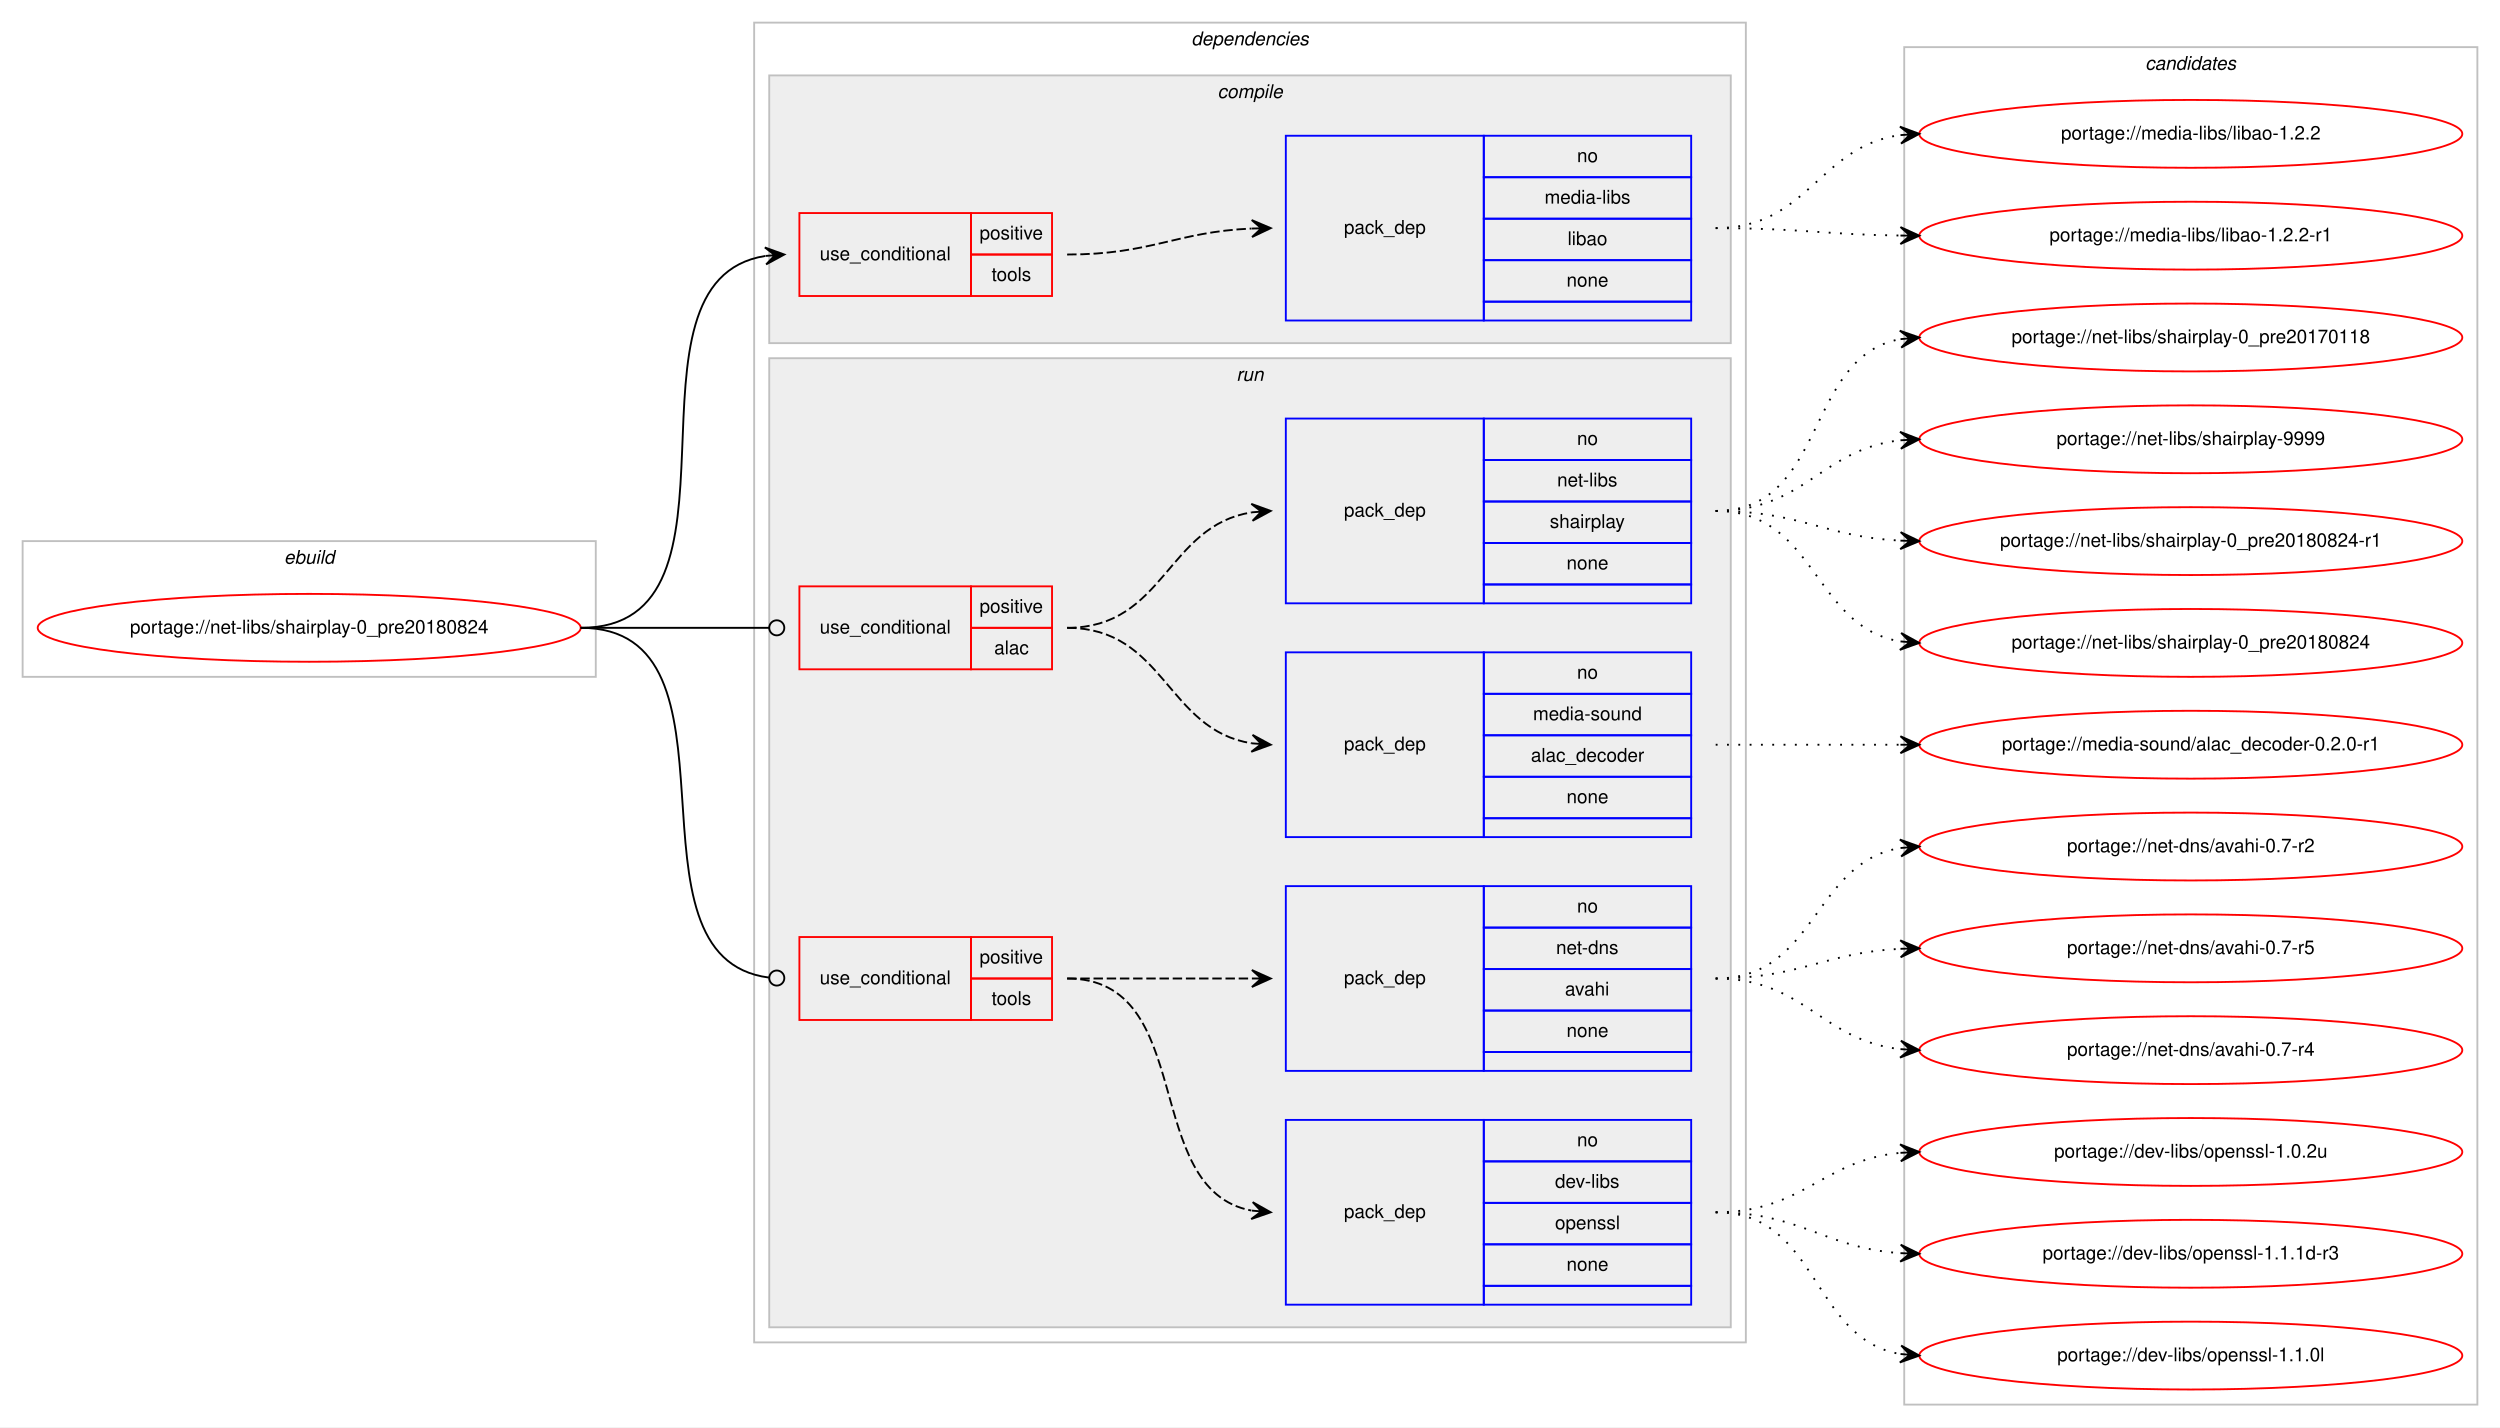
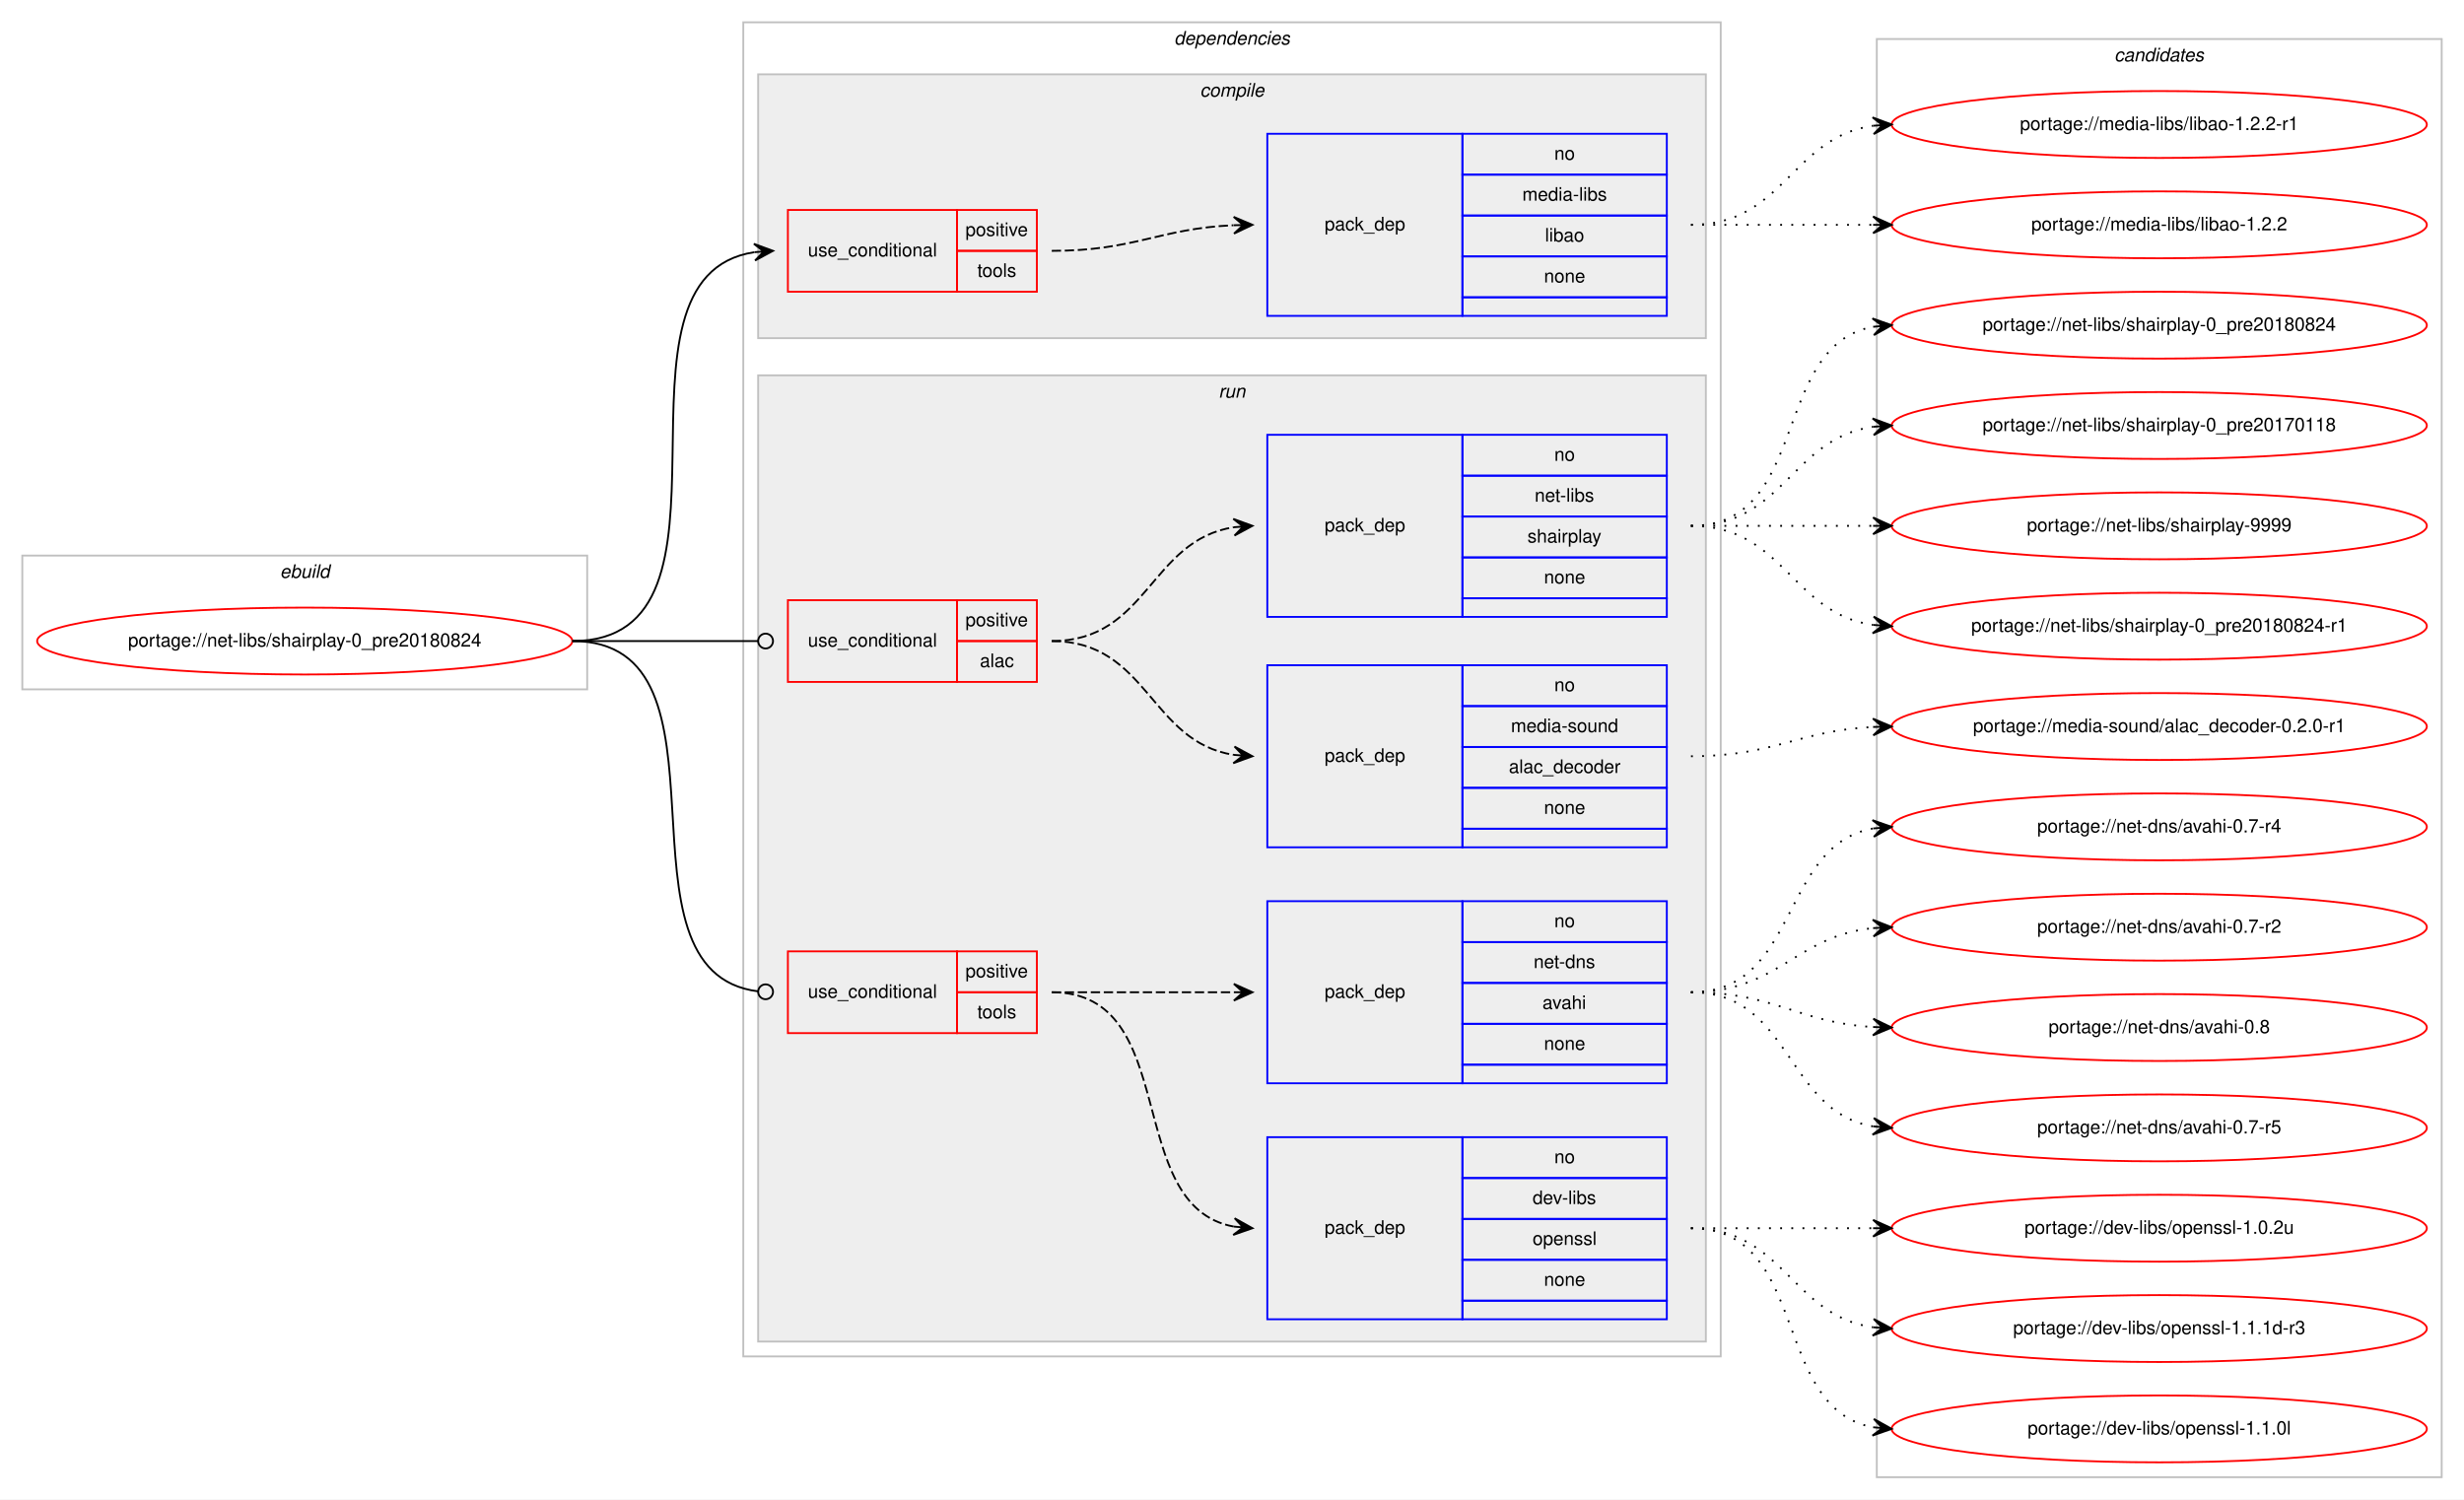
- <svg xmlns="http://www.w3.org/2000/svg" xmlns:xlink="http://www.w3.org/1999/xlink" width="1326pt" height="757pt" viewBox="0.00 0.00 1326.00 757.00">
-   <g id="graph0" class="graph" transform="scale(1 1) rotate(0) translate(4 753)">
-     <polygon fill="#ffffff" stroke="transparent" points="-4,4 -4,-753 1322,-753 1322,4 -4,4" />
+ <svg xmlns="http://www.w3.org/2000/svg" xmlns:xlink="http://www.w3.org/1999/xlink" width="1326pt" height="807pt" viewBox="0.00 0.00 1326.00 807.00">
+   <g id="graph0" class="graph" transform="scale(1 1) rotate(0) translate(4 803)">
+     <polygon fill="#ffffff" stroke="transparent" points="-4,4 -4,-803 1322,-803 1322,4 -4,4" />
    <g id="clust1" class="cluster">
-       <polygon fill="none" stroke="#c0c0c0" points="8,-394 8,-466 312,-466 312,-394 8,-394" />
-       <text text-anchor="start" x="146.663" y="-454" font-family="Helvetica,sans-Serif" font-style="italic" font-size="10.00" fill="#000000">ebuild</text>
+       <polygon fill="none" stroke="#c0c0c0" points="8,-432 8,-504 312,-504 312,-432 8,-432" />
+       <text text-anchor="start" x="146.663" y="-492" font-family="Helvetica,sans-Serif" font-style="italic" font-size="10.00" fill="#000000">ebuild</text>
    </g>
    <g id="clust2" class="cluster">
-       <polygon fill="none" stroke="#c0c0c0" points="396,-41 396,-741 922,-741 922,-41 396,-41" />
-       <text text-anchor="start" x="627.875" y="-729" font-family="Helvetica,sans-Serif" font-style="italic" font-size="10.00" fill="#000000">dependencies</text>
+       <polygon fill="none" stroke="#c0c0c0" points="396,-73 396,-791 922,-791 922,-73 396,-73" />
+       <text text-anchor="start" x="627.875" y="-779" font-family="Helvetica,sans-Serif" font-style="italic" font-size="10.00" fill="#000000">dependencies</text>
    </g>
    <g id="clust3" class="cluster">
-       <polygon fill="#eeeeee" stroke="#c0c0c0" points="404,-571 404,-713 914,-713 914,-571 404,-571" />
-       <text text-anchor="start" x="641.778" y="-701" font-family="Helvetica,sans-Serif" font-style="italic" font-size="10.00" fill="#000000">compile</text>
+       <polygon fill="#eeeeee" stroke="#c0c0c0" points="404,-621 404,-763 914,-763 914,-621 404,-621" />
+       <text text-anchor="start" x="641.778" y="-751" font-family="Helvetica,sans-Serif" font-style="italic" font-size="10.00" fill="#000000">compile</text>
    </g>
    <g id="clust7" class="cluster">
-       <polygon fill="#eeeeee" stroke="#c0c0c0" points="404,-49 404,-563 914,-563 914,-49 404,-49" />
-       <text text-anchor="start" x="651.777" y="-551" font-family="Helvetica,sans-Serif" font-style="italic" font-size="10.00" fill="#000000">run</text>
+       <polygon fill="#eeeeee" stroke="#c0c0c0" points="404,-81 404,-601 914,-601 914,-81 404,-81" />
+       <text text-anchor="start" x="651.777" y="-589" font-family="Helvetica,sans-Serif" font-style="italic" font-size="10.00" fill="#000000">run</text>
    </g>
    <g id="clust14" class="cluster">
-       <polygon fill="none" stroke="#c0c0c0" points="1006,-8 1006,-728 1310,-728 1310,-8 1006,-8" />
-       <text text-anchor="start" x="1133.824" y="-716" font-family="Helvetica,sans-Serif" font-style="italic" font-size="10.00" fill="#000000">candidates</text>
+       <polygon fill="none" stroke="#c0c0c0" points="1006,-8 1006,-782 1310,-782 1310,-8 1006,-8" />
+       <text text-anchor="start" x="1133.824" y="-770" font-family="Helvetica,sans-Serif" font-style="italic" font-size="10.00" fill="#000000">candidates</text>
    </g>
    <g id="node1" class="node">
      <g id="a_node1">
        <a xlink:href="../net-libs/shairplay-0_pre20180824.svg" xlink:title="portage://net-libs/shairplay-0_pre20180824">
-           <ellipse fill="none" stroke="#ff0000" cx="160" cy="-420" rx="144" ry="18" />
-           <text text-anchor="middle" x="160" y="-417" font-family="Helvetica,sans-Serif" font-size="10.00" fill="#000000">portage://net-libs/shairplay-0_pre20180824</text>
+           <ellipse fill="none" stroke="#ff0000" cx="160" cy="-458" rx="144" ry="18" />
+           <text text-anchor="middle" x="160" y="-455" font-family="Helvetica,sans-Serif" font-size="10.00" fill="#000000">portage://net-libs/shairplay-0_pre20180824</text>
        </a>
      </g>
    </g>
    <g id="node2" class="node">
-       <polygon fill="none" stroke="#ff0000" points="420,-596 420,-640 511,-640 511,-596 420,-596" />
-       <text text-anchor="start" x="430.767" y="-615" font-family="Helvetica,sans-Serif" font-size="10.00" fill="#000000">use_conditional</text>
-       <polygon fill="none" stroke="#ff0000" points="511,-618 511,-640 554,-640 554,-618 511,-618" />
-       <text text-anchor="start" x="515.553" y="-626" font-family="Helvetica,sans-Serif" font-size="10.00" fill="#000000">positive</text>
-       <polygon fill="none" stroke="#ff0000" points="511,-596 511,-618 554,-618 554,-596 511,-596" />
-       <text text-anchor="start" x="521.942" y="-604" font-family="Helvetica,sans-Serif" font-size="10.00" fill="#000000">tools</text>
+       <polygon fill="none" stroke="#ff0000" points="420,-646 420,-690 511,-690 511,-646 420,-646" />
+       <text text-anchor="start" x="430.767" y="-665" font-family="Helvetica,sans-Serif" font-size="10.00" fill="#000000">use_conditional</text>
+       <polygon fill="none" stroke="#ff0000" points="511,-668 511,-690 554,-690 554,-668 511,-668" />
+       <text text-anchor="start" x="515.553" y="-676" font-family="Helvetica,sans-Serif" font-size="10.00" fill="#000000">positive</text>
+       <polygon fill="none" stroke="#ff0000" points="511,-646 511,-668 554,-668 554,-646 511,-646" />
+       <text text-anchor="start" x="521.942" y="-654" font-family="Helvetica,sans-Serif" font-size="10.00" fill="#000000">tools</text>
    </g>
    <g id="edge2" class="edge">
-       <path fill="none" stroke="#000000" d="M304,-420C400.618,-420 318.192,-603.95 401.871,-617.243" />
-       <polygon fill="#000000" stroke="#000000" points="412,-618 401.692,-621.742 407.014,-617.627 402.028,-617.255 402.028,-617.255 402.028,-617.255 407.014,-617.627 402.363,-612.767 412,-618 412,-618" />
+       <path fill="none" stroke="#000000" d="M304,-458C405.366,-458 313.772,-653.89 401.947,-667.281" />
+       <polygon fill="#000000" stroke="#000000" points="412,-668 401.704,-671.775 407.013,-667.643 402.026,-667.286 402.026,-667.286 402.026,-667.286 407.013,-667.643 402.347,-662.798 412,-668 412,-668" />
    </g>
    <g id="node4" class="node">
-       <polygon fill="none" stroke="#ff0000" points="420,-398 420,-442 511,-442 511,-398 420,-398" />
-       <text text-anchor="start" x="430.767" y="-417" font-family="Helvetica,sans-Serif" font-size="10.00" fill="#000000">use_conditional</text>
-       <polygon fill="none" stroke="#ff0000" points="511,-420 511,-442 554,-442 554,-420 511,-420" />
-       <text text-anchor="start" x="515.553" y="-428" font-family="Helvetica,sans-Serif" font-size="10.00" fill="#000000">positive</text>
-       <polygon fill="none" stroke="#ff0000" points="511,-398 511,-420 554,-420 554,-398 511,-398" />
-       <text text-anchor="start" x="523.332" y="-406" font-family="Helvetica,sans-Serif" font-size="10.00" fill="#000000">alac</text>
+       <polygon fill="none" stroke="#ff0000" points="420,-436 420,-480 511,-480 511,-436 420,-436" />
+       <text text-anchor="start" x="430.767" y="-455" font-family="Helvetica,sans-Serif" font-size="10.00" fill="#000000">use_conditional</text>
+       <polygon fill="none" stroke="#ff0000" points="511,-458 511,-480 554,-480 554,-458 511,-458" />
+       <text text-anchor="start" x="515.553" y="-466" font-family="Helvetica,sans-Serif" font-size="10.00" fill="#000000">positive</text>
+       <polygon fill="none" stroke="#ff0000" points="511,-436 511,-458 554,-458 554,-436 511,-436" />
+       <text text-anchor="start" x="523.332" y="-444" font-family="Helvetica,sans-Serif" font-size="10.00" fill="#000000">alac</text>
    </g>
    <g id="edge5" class="edge">
-       <path fill="none" stroke="#000000" d="M304,-420C349.188,-420 362.47,-420 403.919,-420" />
-       <ellipse fill="none" stroke="#000000" cx="408" cy="-420" rx="4" ry="4" />
+       <path fill="none" stroke="#000000" d="M304,-458C349.188,-458 362.47,-458 403.919,-458" />
+       <ellipse fill="none" stroke="#000000" cx="408" cy="-458" rx="4" ry="4" />
    </g>
    <g id="node7" class="node">
-       <polygon fill="none" stroke="#ff0000" points="420,-212 420,-256 511,-256 511,-212 420,-212" />
-       <text text-anchor="start" x="430.767" y="-231" font-family="Helvetica,sans-Serif" font-size="10.00" fill="#000000">use_conditional</text>
-       <polygon fill="none" stroke="#ff0000" points="511,-234 511,-256 554,-256 554,-234 511,-234" />
-       <text text-anchor="start" x="515.553" y="-242" font-family="Helvetica,sans-Serif" font-size="10.00" fill="#000000">positive</text>
-       <polygon fill="none" stroke="#ff0000" points="511,-212 511,-234 554,-234 554,-212 511,-212" />
-       <text text-anchor="start" x="521.942" y="-220" font-family="Helvetica,sans-Serif" font-size="10.00" fill="#000000">tools</text>
+       <polygon fill="none" stroke="#ff0000" points="420,-247 420,-291 511,-291 511,-247 420,-247" />
+       <text text-anchor="start" x="430.767" y="-266" font-family="Helvetica,sans-Serif" font-size="10.00" fill="#000000">use_conditional</text>
+       <polygon fill="none" stroke="#ff0000" points="511,-269 511,-291 554,-291 554,-269 511,-269" />
+       <text text-anchor="start" x="515.553" y="-277" font-family="Helvetica,sans-Serif" font-size="10.00" fill="#000000">positive</text>
+       <polygon fill="none" stroke="#ff0000" points="511,-247 511,-269 554,-269 554,-247 511,-247" />
+       <text text-anchor="start" x="521.942" y="-255" font-family="Helvetica,sans-Serif" font-size="10.00" fill="#000000">tools</text>
    </g>
    <g id="edge8" class="edge">
-       <path fill="none" stroke="#000000" d="M304,-420C396.698,-420 321.281,-245.091 403.8,-234.501" />
-       <ellipse fill="none" stroke="#000000" cx="408.007" cy="-234.244" rx="4" ry="4" />
+       <path fill="none" stroke="#000000" d="M304,-458C397.913,-458 320.106,-279.912 403.957,-269.477" />
+       <ellipse fill="none" stroke="#000000" cx="408.007" cy="-269.237" rx="4" ry="4" />
    </g>
    <g id="node3" class="node">
-       <polygon fill="none" stroke="#0000ff" points="678,-583 678,-681 783,-681 783,-583 678,-583" />
-       <text text-anchor="start" x="708.823" y="-629" font-family="Helvetica,sans-Serif" font-size="10.00" fill="#000000">pack_dep</text>
-       <polygon fill="none" stroke="#0000ff" points="783,-659 783,-681 893,-681 893,-659 783,-659" />
-       <text text-anchor="start" x="832.441" y="-667" font-family="Helvetica,sans-Serif" font-size="10.00" fill="#000000">no</text>
-       <polygon fill="none" stroke="#0000ff" points="783,-637 783,-659 893,-659 893,-637 783,-637" />
-       <text text-anchor="start" x="815.225" y="-645" font-family="Helvetica,sans-Serif" font-size="10.00" fill="#000000">media-libs</text>
-       <polygon fill="none" stroke="#0000ff" points="783,-615 783,-637 893,-637 893,-615 783,-615" />
-       <text text-anchor="start" x="827.442" y="-623" font-family="Helvetica,sans-Serif" font-size="10.00" fill="#000000">libao</text>
-       <polygon fill="none" stroke="#0000ff" points="783,-593 783,-615 893,-615 893,-593 783,-593" />
-       <text text-anchor="start" x="826.882" y="-601" font-family="Helvetica,sans-Serif" font-size="10.00" fill="#000000">none</text>
-       <polygon fill="none" stroke="#0000ff" points="783,-583 783,-593 893,-593 893,-583 783,-583" />
+       <polygon fill="none" stroke="#0000ff" points="678,-633 678,-731 783,-731 783,-633 678,-633" />
+       <text text-anchor="start" x="708.823" y="-679" font-family="Helvetica,sans-Serif" font-size="10.00" fill="#000000">pack_dep</text>
+       <polygon fill="none" stroke="#0000ff" points="783,-709 783,-731 893,-731 893,-709 783,-709" />
+       <text text-anchor="start" x="832.441" y="-717" font-family="Helvetica,sans-Serif" font-size="10.00" fill="#000000">no</text>
+       <polygon fill="none" stroke="#0000ff" points="783,-687 783,-709 893,-709 893,-687 783,-687" />
+       <text text-anchor="start" x="815.225" y="-695" font-family="Helvetica,sans-Serif" font-size="10.00" fill="#000000">media-libs</text>
+       <polygon fill="none" stroke="#0000ff" points="783,-665 783,-687 893,-687 893,-665 783,-665" />
+       <text text-anchor="start" x="827.442" y="-673" font-family="Helvetica,sans-Serif" font-size="10.00" fill="#000000">libao</text>
+       <polygon fill="none" stroke="#0000ff" points="783,-643 783,-665 893,-665 893,-643 783,-643" />
+       <text text-anchor="start" x="826.882" y="-651" font-family="Helvetica,sans-Serif" font-size="10.00" fill="#000000">none</text>
+       <polygon fill="none" stroke="#0000ff" points="783,-633 783,-643 893,-643 893,-633 783,-633" />
    </g>
    <g id="edge1" class="edge">
-       <path fill="none" stroke="#000000" stroke-dasharray="5,2" d="M562,-618C606.809,-618 619.731,-629.999 659.808,-631.78" />
-       <polygon fill="#000000" stroke="#000000" points="670,-632 659.905,-636.283 665.001,-631.892 660.002,-631.784 660.002,-631.784 660.002,-631.784 665.001,-631.892 660.099,-627.285 670,-632 670,-632" />
+       <path fill="none" stroke="#000000" stroke-dasharray="5,2" d="M562,-668C606.809,-668 619.731,-679.999 659.808,-681.78" />
+       <polygon fill="#000000" stroke="#000000" points="670,-682 659.905,-686.283 665.001,-681.892 660.002,-681.784 660.002,-681.784 660.002,-681.784 665.001,-681.892 660.099,-677.285 670,-682 670,-682" />
    </g>
    <g id="node10" class="node">
      <g id="a_node10">
        <a xlink:href="../media-libs/libao-1.2.2-r1.svg" xlink:title="portage://media-libs/libao-1.2.2-r1">
-           <ellipse fill="none" stroke="#ff0000" cx="1158" cy="-628" rx="144" ry="18" />
-           <text text-anchor="middle" x="1158" y="-625" font-family="Helvetica,sans-Serif" font-size="10.00" fill="#000000">portage://media-libs/libao-1.2.2-r1</text>
+           <ellipse fill="none" stroke="#ff0000" cx="1158" cy="-736" rx="144" ry="18" />
+           <text text-anchor="middle" x="1158" y="-733" font-family="Helvetica,sans-Serif" font-size="10.00" fill="#000000">portage://media-libs/libao-1.2.2-r1</text>
        </a>
      </g>
    </g>
    <g id="edge9" class="edge">
-       <path fill="none" stroke="#000000" stroke-dasharray="1,5" d="M906,-632C950.468,-632 963.997,-628.572 1003.872,-628.063" />
-       <polygon fill="#000000" stroke="#000000" points="1014,-628 1004.028,-632.562 1009,-628.031 1004,-628.062 1004,-628.062 1004,-628.062 1009,-628.031 1003.972,-623.562 1014,-628 1014,-628" />
+       <path fill="none" stroke="#000000" stroke-dasharray="1,5" d="M906,-682C956.102,-682 960.012,-729.066 1003.979,-735.317" />
+       <polygon fill="#000000" stroke="#000000" points="1014,-736 1003.717,-739.81 1009.012,-735.66 1004.023,-735.32 1004.023,-735.32 1004.023,-735.32 1009.012,-735.66 1004.329,-730.831 1014,-736 1014,-736" />
    </g>
    <g id="node11" class="node">
      <g id="a_node11">
        <a xlink:href="../media-libs/libao-1.2.2.svg" xlink:title="portage://media-libs/libao-1.2.2">
          <ellipse fill="none" stroke="#ff0000" cx="1158" cy="-682" rx="144" ry="18" />
          <text text-anchor="middle" x="1158" y="-679" font-family="Helvetica,sans-Serif" font-size="10.00" fill="#000000">portage://media-libs/libao-1.2.2</text>
        </a>
      </g>
    </g>
    <g id="edge10" class="edge">
-       <path fill="none" stroke="#000000" stroke-dasharray="1,5" d="M906,-632C955.279,-632 960.566,-675.398 1003.831,-681.331" />
-       <polygon fill="#000000" stroke="#000000" points="1014,-682 1003.726,-685.834 1009.011,-681.672 1004.022,-681.343 1004.022,-681.343 1004.022,-681.343 1009.011,-681.672 1004.317,-676.853 1014,-682 1014,-682" />
+       <path fill="none" stroke="#000000" stroke-dasharray="1,5" d="M906,-682C950.438,-682 964.02,-682 1003.878,-682" />
+       <polygon fill="#000000" stroke="#000000" points="1014,-682 1004,-686.5 1009,-682 1004,-682 1004,-682 1004,-682 1009,-682 1004,-677.5 1014,-682 1014,-682" />
    </g>
    <g id="node5" class="node">
-       <polygon fill="none" stroke="#0000ff" points="678,-309 678,-407 783,-407 783,-309 678,-309" />
-       <text text-anchor="start" x="708.823" y="-355" font-family="Helvetica,sans-Serif" font-size="10.00" fill="#000000">pack_dep</text>
-       <polygon fill="none" stroke="#0000ff" points="783,-385 783,-407 893,-407 893,-385 783,-385" />
-       <text text-anchor="start" x="832.441" y="-393" font-family="Helvetica,sans-Serif" font-size="10.00" fill="#000000">no</text>
-       <polygon fill="none" stroke="#0000ff" points="783,-363 783,-385 893,-385 893,-363 783,-363" />
-       <text text-anchor="start" x="809.105" y="-371" font-family="Helvetica,sans-Serif" font-size="10.00" fill="#000000">media-sound</text>
-       <polygon fill="none" stroke="#0000ff" points="783,-341 783,-363 893,-363 893,-341 783,-341" />
-       <text text-anchor="start" x="807.99" y="-349" font-family="Helvetica,sans-Serif" font-size="10.00" fill="#000000">alac_decoder</text>
-       <polygon fill="none" stroke="#0000ff" points="783,-319 783,-341 893,-341 893,-319 783,-319" />
-       <text text-anchor="start" x="826.882" y="-327" font-family="Helvetica,sans-Serif" font-size="10.00" fill="#000000">none</text>
-       <polygon fill="none" stroke="#0000ff" points="783,-309 783,-319 893,-319 893,-309 783,-309" />
+       <polygon fill="none" stroke="#0000ff" points="678,-347 678,-445 783,-445 783,-347 678,-347" />
+       <text text-anchor="start" x="708.823" y="-393" font-family="Helvetica,sans-Serif" font-size="10.00" fill="#000000">pack_dep</text>
+       <polygon fill="none" stroke="#0000ff" points="783,-423 783,-445 893,-445 893,-423 783,-423" />
+       <text text-anchor="start" x="832.441" y="-431" font-family="Helvetica,sans-Serif" font-size="10.00" fill="#000000">no</text>
+       <polygon fill="none" stroke="#0000ff" points="783,-401 783,-423 893,-423 893,-401 783,-401" />
+       <text text-anchor="start" x="809.105" y="-409" font-family="Helvetica,sans-Serif" font-size="10.00" fill="#000000">media-sound</text>
+       <polygon fill="none" stroke="#0000ff" points="783,-379 783,-401 893,-401 893,-379 783,-379" />
+       <text text-anchor="start" x="807.99" y="-387" font-family="Helvetica,sans-Serif" font-size="10.00" fill="#000000">alac_decoder</text>
+       <polygon fill="none" stroke="#0000ff" points="783,-357 783,-379 893,-379 893,-357 783,-357" />
+       <text text-anchor="start" x="826.882" y="-365" font-family="Helvetica,sans-Serif" font-size="10.00" fill="#000000">none</text>
+       <polygon fill="none" stroke="#0000ff" points="783,-347 783,-357 893,-357 893,-347 783,-347" />
    </g>
    <g id="edge3" class="edge">
-       <path fill="none" stroke="#000000" stroke-dasharray="5,2" d="M562,-420C613.78,-420 614.759,-365.735 659.99,-358.74" />
-       <polygon fill="#000000" stroke="#000000" points="670,-358 660.359,-363.225 665.014,-358.368 660.027,-358.737 660.027,-358.737 660.027,-358.737 665.014,-358.368 659.696,-354.249 670,-358 670,-358" />
+       <path fill="none" stroke="#000000" stroke-dasharray="5,2" d="M562,-458C613.78,-458 614.759,-403.735 659.99,-396.74" />
+       <polygon fill="#000000" stroke="#000000" points="670,-396 660.359,-401.225 665.014,-396.368 660.027,-396.737 660.027,-396.737 660.027,-396.737 665.014,-396.368 659.696,-392.249 670,-396 670,-396" />
    </g>
    <g id="node6" class="node">
-       <polygon fill="none" stroke="#0000ff" points="678,-433 678,-531 783,-531 783,-433 678,-433" />
-       <text text-anchor="start" x="708.823" y="-479" font-family="Helvetica,sans-Serif" font-size="10.00" fill="#000000">pack_dep</text>
-       <polygon fill="none" stroke="#0000ff" points="783,-509 783,-531 893,-531 893,-509 783,-509" />
-       <text text-anchor="start" x="832.441" y="-517" font-family="Helvetica,sans-Serif" font-size="10.00" fill="#000000">no</text>
-       <polygon fill="none" stroke="#0000ff" points="783,-487 783,-509 893,-509 893,-487 783,-487" />
-       <text text-anchor="start" x="821.889" y="-495" font-family="Helvetica,sans-Serif" font-size="10.00" fill="#000000">net-libs</text>
-       <polygon fill="none" stroke="#0000ff" points="783,-465 783,-487 893,-487 893,-465 783,-465" />
-       <text text-anchor="start" x="817.999" y="-473" font-family="Helvetica,sans-Serif" font-size="10.00" fill="#000000">shairplay</text>
-       <polygon fill="none" stroke="#0000ff" points="783,-443 783,-465 893,-465 893,-443 783,-443" />
-       <text text-anchor="start" x="826.882" y="-451" font-family="Helvetica,sans-Serif" font-size="10.00" fill="#000000">none</text>
-       <polygon fill="none" stroke="#0000ff" points="783,-433 783,-443 893,-443 893,-433 783,-433" />
+       <polygon fill="none" stroke="#0000ff" points="678,-471 678,-569 783,-569 783,-471 678,-471" />
+       <text text-anchor="start" x="708.823" y="-517" font-family="Helvetica,sans-Serif" font-size="10.00" fill="#000000">pack_dep</text>
+       <polygon fill="none" stroke="#0000ff" points="783,-547 783,-569 893,-569 893,-547 783,-547" />
+       <text text-anchor="start" x="832.441" y="-555" font-family="Helvetica,sans-Serif" font-size="10.00" fill="#000000">no</text>
+       <polygon fill="none" stroke="#0000ff" points="783,-525 783,-547 893,-547 893,-525 783,-525" />
+       <text text-anchor="start" x="821.889" y="-533" font-family="Helvetica,sans-Serif" font-size="10.00" fill="#000000">net-libs</text>
+       <polygon fill="none" stroke="#0000ff" points="783,-503 783,-525 893,-525 893,-503 783,-503" />
+       <text text-anchor="start" x="817.999" y="-511" font-family="Helvetica,sans-Serif" font-size="10.00" fill="#000000">shairplay</text>
+       <polygon fill="none" stroke="#0000ff" points="783,-481 783,-503 893,-503 893,-481 783,-481" />
+       <text text-anchor="start" x="826.882" y="-489" font-family="Helvetica,sans-Serif" font-size="10.00" fill="#000000">none</text>
+       <polygon fill="none" stroke="#0000ff" points="783,-471 783,-481 893,-481 893,-471 783,-471" />
    </g>
    <g id="edge4" class="edge">
-       <path fill="none" stroke="#000000" stroke-dasharray="5,2" d="M562,-420C613.78,-420 614.759,-474.265 659.99,-481.26" />
-       <polygon fill="#000000" stroke="#000000" points="670,-482 659.696,-485.751 665.014,-481.632 660.027,-481.263 660.027,-481.263 660.027,-481.263 665.014,-481.632 660.359,-476.775 670,-482 670,-482" />
+       <path fill="none" stroke="#000000" stroke-dasharray="5,2" d="M562,-458C613.78,-458 614.759,-512.265 659.99,-519.26" />
+       <polygon fill="#000000" stroke="#000000" points="670,-520 659.696,-523.751 665.014,-519.632 660.027,-519.263 660.027,-519.263 660.027,-519.263 665.014,-519.632 660.359,-514.775 670,-520 670,-520" />
    </g>
    <g id="node12" class="node">
      <g id="a_node12">
        <a xlink:href="../media-sound/alac_decoder-0.2.0-r1.svg" xlink:title="portage://media-sound/alac_decoder-0.2.0-r1">
-           <ellipse fill="none" stroke="#ff0000" cx="1158" cy="-358" rx="144" ry="18" />
-           <text text-anchor="middle" x="1158" y="-355" font-family="Helvetica,sans-Serif" font-size="10.00" fill="#000000">portage://media-sound/alac_decoder-0.2.0-r1</text>
+           <ellipse fill="none" stroke="#ff0000" cx="1158" cy="-412" rx="144" ry="18" />
+           <text text-anchor="middle" x="1158" y="-409" font-family="Helvetica,sans-Serif" font-size="10.00" fill="#000000">portage://media-sound/alac_decoder-0.2.0-r1</text>
        </a>
      </g>
    </g>
    <g id="edge11" class="edge">
-       <path fill="none" stroke="#000000" stroke-dasharray="1,5" d="M906,-358C950.438,-358 964.02,-358 1003.878,-358" />
-       <polygon fill="#000000" stroke="#000000" points="1014,-358 1004,-362.5 1009,-358 1004,-358 1004,-358 1004,-358 1009,-358 1004,-353.5 1014,-358 1014,-358" />
+       <path fill="none" stroke="#000000" stroke-dasharray="1,5" d="M906,-396C950.923,-396 963.643,-409.713 1003.786,-411.749" />
+       <polygon fill="#000000" stroke="#000000" points="1014,-412 1003.892,-416.253 1009.001,-411.877 1004.003,-411.754 1004.003,-411.754 1004.003,-411.754 1009.001,-411.877 1004.114,-407.255 1014,-412 1014,-412" />
    </g>
    <g id="node13" class="node">
      <g id="a_node13">
        <a xlink:href="../net-libs/shairplay-9999.svg" xlink:title="portage://net-libs/shairplay-9999">
          <ellipse fill="none" stroke="#ff0000" cx="1158" cy="-520" rx="144" ry="18" />
          <text text-anchor="middle" x="1158" y="-517" font-family="Helvetica,sans-Serif" font-size="10.00" fill="#000000">portage://net-libs/shairplay-9999</text>
        </a>
      </g>
    </g>
    <g id="edge12" class="edge">
-       <path fill="none" stroke="#000000" stroke-dasharray="1,5" d="M906,-482C953.307,-482 962.019,-514.844 1003.898,-519.463" />
-       <polygon fill="#000000" stroke="#000000" points="1014,-520 1003.775,-523.963 1009.007,-519.735 1004.014,-519.469 1004.014,-519.469 1004.014,-519.469 1009.007,-519.735 1004.253,-514.975 1014,-520 1014,-520" />
+       <path fill="none" stroke="#000000" stroke-dasharray="1,5" d="M906,-520C950.438,-520 964.02,-520 1003.878,-520" />
+       <polygon fill="#000000" stroke="#000000" points="1014,-520 1004,-524.5 1009,-520 1004,-520 1004,-520 1004,-520 1009,-520 1004,-515.5 1014,-520 1014,-520" />
    </g>
    <g id="node14" class="node">
      <g id="a_node14">
        <a xlink:href="../net-libs/shairplay-0_pre20180824-r1.svg" xlink:title="portage://net-libs/shairplay-0_pre20180824-r1">
          <ellipse fill="none" stroke="#ff0000" cx="1158" cy="-466" rx="144" ry="18" />
          <text text-anchor="middle" x="1158" y="-463" font-family="Helvetica,sans-Serif" font-size="10.00" fill="#000000">portage://net-libs/shairplay-0_pre20180824-r1</text>
        </a>
      </g>
    </g>
    <g id="edge13" class="edge">
-       <path fill="none" stroke="#000000" stroke-dasharray="1,5" d="M906,-482C950.923,-482 963.643,-468.287 1003.786,-466.251" />
-       <polygon fill="#000000" stroke="#000000" points="1014,-466 1004.114,-470.745 1009.001,-466.123 1004.003,-466.246 1004.003,-466.246 1004.003,-466.246 1009.001,-466.123 1003.892,-461.747 1014,-466 1014,-466" />
+       <path fill="none" stroke="#000000" stroke-dasharray="1,5" d="M906,-520C956.102,-520 960.012,-472.934 1003.979,-466.683" />
+       <polygon fill="#000000" stroke="#000000" points="1014,-466 1004.329,-471.169 1009.012,-466.34 1004.023,-466.68 1004.023,-466.68 1004.023,-466.68 1009.012,-466.34 1003.717,-462.19 1014,-466 1014,-466" />
    </g>
    <g id="node15" class="node">
      <g id="a_node15">
        <a xlink:href="../net-libs/shairplay-0_pre20180824.svg" xlink:title="portage://net-libs/shairplay-0_pre20180824">
-           <ellipse fill="none" stroke="#ff0000" cx="1158" cy="-412" rx="144" ry="18" />
-           <text text-anchor="middle" x="1158" y="-409" font-family="Helvetica,sans-Serif" font-size="10.00" fill="#000000">portage://net-libs/shairplay-0_pre20180824</text>
+           <ellipse fill="none" stroke="#ff0000" cx="1158" cy="-628" rx="144" ry="18" />
+           <text text-anchor="middle" x="1158" y="-625" font-family="Helvetica,sans-Serif" font-size="10.00" fill="#000000">portage://net-libs/shairplay-0_pre20180824</text>
        </a>
      </g>
    </g>
    <g id="edge14" class="edge">
-       <path fill="none" stroke="#000000" stroke-dasharray="1,5" d="M906,-482C959.625,-482 957.351,-420.477 1003.989,-412.786" />
-       <polygon fill="#000000" stroke="#000000" points="1014,-412 1004.383,-417.269 1009.015,-412.392 1004.031,-412.783 1004.031,-412.783 1004.031,-412.783 1009.015,-412.392 1003.678,-408.297 1014,-412 1014,-412" />
+       <path fill="none" stroke="#000000" stroke-dasharray="1,5" d="M906,-520C970.303,-520 948.78,-616.91 1004.031,-627.131" />
+       <polygon fill="#000000" stroke="#000000" points="1014,-628 1003.647,-631.614 1009.019,-627.566 1004.038,-627.131 1004.038,-627.131 1004.038,-627.131 1009.019,-627.566 1004.429,-622.648 1014,-628 1014,-628" />
    </g>
    <g id="node16" class="node">
      <g id="a_node16">
        <a xlink:href="../net-libs/shairplay-0_pre20170118.svg" xlink:title="portage://net-libs/shairplay-0_pre20170118">
          <ellipse fill="none" stroke="#ff0000" cx="1158" cy="-574" rx="144" ry="18" />
          <text text-anchor="middle" x="1158" y="-571" font-family="Helvetica,sans-Serif" font-size="10.00" fill="#000000">portage://net-libs/shairplay-0_pre20170118</text>
        </a>
      </g>
    </g>
    <g id="edge15" class="edge">
-       <path fill="none" stroke="#000000" stroke-dasharray="1,5" d="M906,-482C965.36,-482 952.789,-563.535 1003.72,-573.089" />
-       <polygon fill="#000000" stroke="#000000" points="1014,-574 1003.642,-577.6 1009.019,-573.559 1004.039,-573.118 1004.039,-573.118 1004.039,-573.118 1009.019,-573.559 1004.436,-568.635 1014,-574 1014,-574" />
+       <path fill="none" stroke="#000000" stroke-dasharray="1,5" d="M906,-520C956.102,-520 960.012,-567.066 1003.979,-573.317" />
+       <polygon fill="#000000" stroke="#000000" points="1014,-574 1003.717,-577.81 1009.012,-573.66 1004.023,-573.32 1004.023,-573.32 1004.023,-573.32 1009.012,-573.66 1004.329,-568.831 1014,-574 1014,-574" />
    </g>
    <g id="node8" class="node">
-       <polygon fill="none" stroke="#0000ff" points="678,-61 678,-159 783,-159 783,-61 678,-61" />
-       <text text-anchor="start" x="708.823" y="-107" font-family="Helvetica,sans-Serif" font-size="10.00" fill="#000000">pack_dep</text>
-       <polygon fill="none" stroke="#0000ff" points="783,-137 783,-159 893,-159 893,-137 783,-137" />
-       <text text-anchor="start" x="832.441" y="-145" font-family="Helvetica,sans-Serif" font-size="10.00" fill="#000000">no</text>
-       <polygon fill="none" stroke="#0000ff" points="783,-115 783,-137 893,-137 893,-115 783,-115" />
-       <text text-anchor="start" x="820.778" y="-123" font-family="Helvetica,sans-Serif" font-size="10.00" fill="#000000">dev-libs</text>
-       <polygon fill="none" stroke="#0000ff" points="783,-93 783,-115 893,-115 893,-93 783,-93" />
-       <text text-anchor="start" x="820.773" y="-101" font-family="Helvetica,sans-Serif" font-size="10.00" fill="#000000">openssl</text>
-       <polygon fill="none" stroke="#0000ff" points="783,-71 783,-93 893,-93 893,-71 783,-71" />
-       <text text-anchor="start" x="826.882" y="-79" font-family="Helvetica,sans-Serif" font-size="10.00" fill="#000000">none</text>
-       <polygon fill="none" stroke="#0000ff" points="783,-61 783,-71 893,-71 893,-61 783,-61" />
+       <polygon fill="none" stroke="#0000ff" points="678,-93 678,-191 783,-191 783,-93 678,-93" />
+       <text text-anchor="start" x="708.823" y="-139" font-family="Helvetica,sans-Serif" font-size="10.00" fill="#000000">pack_dep</text>
+       <polygon fill="none" stroke="#0000ff" points="783,-169 783,-191 893,-191 893,-169 783,-169" />
+       <text text-anchor="start" x="832.441" y="-177" font-family="Helvetica,sans-Serif" font-size="10.00" fill="#000000">no</text>
+       <polygon fill="none" stroke="#0000ff" points="783,-147 783,-169 893,-169 893,-147 783,-147" />
+       <text text-anchor="start" x="820.778" y="-155" font-family="Helvetica,sans-Serif" font-size="10.00" fill="#000000">dev-libs</text>
+       <polygon fill="none" stroke="#0000ff" points="783,-125 783,-147 893,-147 893,-125 783,-125" />
+       <text text-anchor="start" x="820.773" y="-133" font-family="Helvetica,sans-Serif" font-size="10.00" fill="#000000">openssl</text>
+       <polygon fill="none" stroke="#0000ff" points="783,-103 783,-125 893,-125 893,-103 783,-103" />
+       <text text-anchor="start" x="826.882" y="-111" font-family="Helvetica,sans-Serif" font-size="10.00" fill="#000000">none</text>
+       <polygon fill="none" stroke="#0000ff" points="783,-93 783,-103 893,-103 893,-93 783,-93" />
    </g>
    <g id="edge6" class="edge">
-       <path fill="none" stroke="#000000" stroke-dasharray="5,2" d="M562,-234C631.372,-234 600.506,-122.274 659.698,-110.927" />
-       <polygon fill="#000000" stroke="#000000" points="670,-110 660.443,-115.378 665.02,-110.448 660.04,-110.896 660.04,-110.896 660.04,-110.896 665.02,-110.448 659.637,-106.414 670,-110 670,-110" />
+       <path fill="none" stroke="#000000" stroke-dasharray="5,2" d="M562,-269C632.476,-269 599.558,-154.1 659.937,-142.879" />
+       <polygon fill="#000000" stroke="#000000" points="670,-142 660.429,-147.353 665.019,-142.435 660.038,-142.87 660.038,-142.87 660.038,-142.87 665.019,-142.435 659.646,-138.387 670,-142 670,-142" />
    </g>
    <g id="node9" class="node">
-       <polygon fill="none" stroke="#0000ff" points="678,-185 678,-283 783,-283 783,-185 678,-185" />
-       <text text-anchor="start" x="708.823" y="-231" font-family="Helvetica,sans-Serif" font-size="10.00" fill="#000000">pack_dep</text>
-       <polygon fill="none" stroke="#0000ff" points="783,-261 783,-283 893,-283 893,-261 783,-261" />
-       <text text-anchor="start" x="832.441" y="-269" font-family="Helvetica,sans-Serif" font-size="10.00" fill="#000000">no</text>
-       <polygon fill="none" stroke="#0000ff" points="783,-239 783,-261 893,-261 893,-239 783,-239" />
-       <text text-anchor="start" x="821.328" y="-247" font-family="Helvetica,sans-Serif" font-size="10.00" fill="#000000">net-dns</text>
-       <polygon fill="none" stroke="#0000ff" points="783,-217 783,-239 893,-239 893,-217 783,-217" />
-       <text text-anchor="start" x="826.052" y="-225" font-family="Helvetica,sans-Serif" font-size="10.00" fill="#000000">avahi</text>
-       <polygon fill="none" stroke="#0000ff" points="783,-195 783,-217 893,-217 893,-195 783,-195" />
-       <text text-anchor="start" x="826.882" y="-203" font-family="Helvetica,sans-Serif" font-size="10.00" fill="#000000">none</text>
-       <polygon fill="none" stroke="#0000ff" points="783,-185 783,-195 893,-195 893,-185 783,-185" />
+       <polygon fill="none" stroke="#0000ff" points="678,-220 678,-318 783,-318 783,-220 678,-220" />
+       <text text-anchor="start" x="708.823" y="-266" font-family="Helvetica,sans-Serif" font-size="10.00" fill="#000000">pack_dep</text>
+       <polygon fill="none" stroke="#0000ff" points="783,-296 783,-318 893,-318 893,-296 783,-296" />
+       <text text-anchor="start" x="832.441" y="-304" font-family="Helvetica,sans-Serif" font-size="10.00" fill="#000000">no</text>
+       <polygon fill="none" stroke="#0000ff" points="783,-274 783,-296 893,-296 893,-274 783,-274" />
+       <text text-anchor="start" x="821.328" y="-282" font-family="Helvetica,sans-Serif" font-size="10.00" fill="#000000">net-dns</text>
+       <polygon fill="none" stroke="#0000ff" points="783,-252 783,-274 893,-274 893,-252 783,-252" />
+       <text text-anchor="start" x="826.052" y="-260" font-family="Helvetica,sans-Serif" font-size="10.00" fill="#000000">avahi</text>
+       <polygon fill="none" stroke="#0000ff" points="783,-230 783,-252 893,-252 893,-230 783,-230" />
+       <text text-anchor="start" x="826.882" y="-238" font-family="Helvetica,sans-Serif" font-size="10.00" fill="#000000">none</text>
+       <polygon fill="none" stroke="#0000ff" points="783,-220 783,-230 893,-230 893,-220 783,-220" />
    </g>
    <g id="edge7" class="edge">
-       <path fill="none" stroke="#000000" stroke-dasharray="5,2" d="M562,-234C606.438,-234 620.02,-234 659.878,-234" />
-       <polygon fill="#000000" stroke="#000000" points="670,-234 660,-238.5 665,-234 660,-234 660,-234 660,-234 665,-234 660,-229.5 670,-234 670,-234" />
+       <path fill="none" stroke="#000000" stroke-dasharray="5,2" d="M562,-269C606.438,-269 620.02,-269 659.878,-269" />
+       <polygon fill="#000000" stroke="#000000" points="670,-269 660,-273.5 665,-269 660,-269 660,-269 660,-269 665,-269 660,-264.5 670,-269 670,-269" />
    </g>
    <g id="node17" class="node">
      <g id="a_node17">
        <a xlink:href="../dev-libs/openssl-1.1.1d-r3.svg" xlink:title="portage://dev-libs/openssl-1.1.1d-r3">
          <ellipse fill="none" stroke="#ff0000" cx="1158" cy="-88" rx="144" ry="18" />
          <text text-anchor="middle" x="1158" y="-85" font-family="Helvetica,sans-Serif" font-size="10.00" fill="#000000">portage://dev-libs/openssl-1.1.1d-r3</text>
        </a>
      </g>
    </g>
    <g id="edge16" class="edge">
-       <path fill="none" stroke="#000000" stroke-dasharray="1,5" d="M906,-110C951.446,-110 963.361,-91.065 1003.961,-88.328" />
-       <polygon fill="#000000" stroke="#000000" points="1014,-88 1004.152,-92.824 1009.003,-88.163 1004.005,-88.327 1004.005,-88.327 1004.005,-88.327 1009.003,-88.163 1003.858,-83.829 1014,-88 1014,-88" />
+       <path fill="none" stroke="#000000" stroke-dasharray="1,5" d="M906,-142C956.102,-142 960.012,-94.934 1003.979,-88.683" />
+       <polygon fill="#000000" stroke="#000000" points="1014,-88 1004.329,-93.169 1009.012,-88.34 1004.023,-88.68 1004.023,-88.68 1004.023,-88.68 1009.012,-88.34 1003.717,-84.19 1014,-88 1014,-88" />
    </g>
    <g id="node18" class="node">
      <g id="a_node18">
        <a xlink:href="../dev-libs/openssl-1.1.0l.svg" xlink:title="portage://dev-libs/openssl-1.1.0l">
          <ellipse fill="none" stroke="#ff0000" cx="1158" cy="-34" rx="144" ry="18" />
          <text text-anchor="middle" x="1158" y="-31" font-family="Helvetica,sans-Serif" font-size="10.00" fill="#000000">portage://dev-libs/openssl-1.1.0l</text>
        </a>
      </g>
    </g>
    <g id="edge17" class="edge">
-       <path fill="none" stroke="#000000" stroke-dasharray="1,5" d="M906,-110C961.025,-110 956.214,-43.203 1003.76,-34.853" />
-       <polygon fill="#000000" stroke="#000000" points="1014,-34 1004.408,-39.315 1009.017,-34.415 1004.035,-34.831 1004.035,-34.831 1004.035,-34.831 1009.017,-34.415 1003.661,-30.346 1014,-34 1014,-34" />
+       <path fill="none" stroke="#000000" stroke-dasharray="1,5" d="M906,-142C970.303,-142 948.78,-45.09 1004.031,-34.869" />
+       <polygon fill="#000000" stroke="#000000" points="1014,-34 1004.429,-39.352 1009.019,-34.434 1004.038,-34.869 1004.038,-34.869 1004.038,-34.869 1009.019,-34.434 1003.647,-30.386 1014,-34 1014,-34" />
    </g>
    <g id="node19" class="node">
      <g id="a_node19">
        <a xlink:href="../dev-libs/openssl-1.0.2u.svg" xlink:title="portage://dev-libs/openssl-1.0.2u">
          <ellipse fill="none" stroke="#ff0000" cx="1158" cy="-142" rx="144" ry="18" />
          <text text-anchor="middle" x="1158" y="-139" font-family="Helvetica,sans-Serif" font-size="10.00" fill="#000000">portage://dev-libs/openssl-1.0.2u</text>
        </a>
      </g>
    </g>
    <g id="edge18" class="edge">
-       <path fill="none" stroke="#000000" stroke-dasharray="1,5" d="M906,-110C952.445,-110 962.579,-137.542 1003.776,-141.523" />
-       <polygon fill="#000000" stroke="#000000" points="1014,-142 1003.801,-146.029 1009.005,-141.767 1004.011,-141.534 1004.011,-141.534 1004.011,-141.534 1009.005,-141.767 1004.221,-137.039 1014,-142 1014,-142" />
+       <path fill="none" stroke="#000000" stroke-dasharray="1,5" d="M906,-142C950.438,-142 964.02,-142 1003.878,-142" />
+       <polygon fill="#000000" stroke="#000000" points="1014,-142 1004,-146.5 1009,-142 1004,-142 1004,-142 1004,-142 1009,-142 1004,-137.5 1014,-142 1014,-142" />
    </g>
    <g id="node20" class="node">
      <g id="a_node20">
-         <a xlink:href="../net-dns/avahi-0.7-r5.svg" xlink:title="portage://net-dns/avahi-0.7-r5">
+         <a xlink:href="../net-dns/avahi-0.8.svg" xlink:title="portage://net-dns/avahi-0.8">
          <ellipse fill="none" stroke="#ff0000" cx="1158" cy="-250" rx="144" ry="18" />
-           <text text-anchor="middle" x="1158" y="-247" font-family="Helvetica,sans-Serif" font-size="10.00" fill="#000000">portage://net-dns/avahi-0.7-r5</text>
+           <text text-anchor="middle" x="1158" y="-247" font-family="Helvetica,sans-Serif" font-size="10.00" fill="#000000">portage://net-dns/avahi-0.8</text>
        </a>
      </g>
    </g>
    <g id="edge19" class="edge">
-       <path fill="none" stroke="#000000" stroke-dasharray="1,5" d="M906,-234C950.923,-234 963.643,-247.713 1003.786,-249.749" />
-       <polygon fill="#000000" stroke="#000000" points="1014,-250 1003.892,-254.253 1009.001,-249.877 1004.003,-249.754 1004.003,-249.754 1004.003,-249.754 1009.001,-249.877 1004.114,-245.255 1014,-250 1014,-250" />
+       <path fill="none" stroke="#000000" stroke-dasharray="1,5" d="M906,-269C951.215,-269 963.542,-252.647 1004.004,-250.283" />
+       <polygon fill="#000000" stroke="#000000" points="1014,-250 1004.132,-254.782 1009.002,-250.142 1004.004,-250.283 1004.004,-250.283 1004.004,-250.283 1009.002,-250.142 1003.876,-245.785 1014,-250 1014,-250" />
    </g>
    <g id="node21" class="node">
      <g id="a_node21">
-         <a xlink:href="../net-dns/avahi-0.7-r4.svg" xlink:title="portage://net-dns/avahi-0.7-r4">
+         <a xlink:href="../net-dns/avahi-0.7-r5.svg" xlink:title="portage://net-dns/avahi-0.7-r5">
          <ellipse fill="none" stroke="#ff0000" cx="1158" cy="-196" rx="144" ry="18" />
-           <text text-anchor="middle" x="1158" y="-193" font-family="Helvetica,sans-Serif" font-size="10.00" fill="#000000">portage://net-dns/avahi-0.7-r4</text>
+           <text text-anchor="middle" x="1158" y="-193" font-family="Helvetica,sans-Serif" font-size="10.00" fill="#000000">portage://net-dns/avahi-0.7-r5</text>
        </a>
      </g>
    </g>
    <g id="edge20" class="edge">
-       <path fill="none" stroke="#000000" stroke-dasharray="1,5" d="M906,-234C953.307,-234 962.019,-201.156 1003.898,-196.537" />
-       <polygon fill="#000000" stroke="#000000" points="1014,-196 1004.253,-201.025 1009.007,-196.266 1004.014,-196.531 1004.014,-196.531 1004.014,-196.531 1009.007,-196.266 1003.775,-192.037 1014,-196 1014,-196" />
+       <path fill="none" stroke="#000000" stroke-dasharray="1,5" d="M906,-269C960.316,-269 956.79,-204.84 1003.876,-196.82" />
+       <polygon fill="#000000" stroke="#000000" points="1014,-196 1004.396,-201.292 1009.016,-196.404 1004.033,-196.807 1004.033,-196.807 1004.033,-196.807 1009.016,-196.404 1003.669,-192.322 1014,-196 1014,-196" />
    </g>
    <g id="node22" class="node">
      <g id="a_node22">
+         <a xlink:href="../net-dns/avahi-0.7-r4.svg" xlink:title="portage://net-dns/avahi-0.7-r4">
+           <ellipse fill="none" stroke="#ff0000" cx="1158" cy="-358" rx="144" ry="18" />
+           <text text-anchor="middle" x="1158" y="-355" font-family="Helvetica,sans-Serif" font-size="10.00" fill="#000000">portage://net-dns/avahi-0.7-r4</text>
+         </a>
+       </g>
+     </g>
+     <g id="edge21" class="edge">
+       <path fill="none" stroke="#000000" stroke-dasharray="1,5" d="M906,-269C964.554,-269 953.453,-347.876 1003.845,-357.119" />
+       <polygon fill="#000000" stroke="#000000" points="1014,-358 1003.649,-361.619 1009.019,-357.568 1004.037,-357.136 1004.037,-357.136 1004.037,-357.136 1009.019,-357.568 1004.426,-352.653 1014,-358 1014,-358" />
+     </g>
+     <g id="node23" class="node">
+       <g id="a_node23">
        <a xlink:href="../net-dns/avahi-0.7-r2.svg" xlink:title="portage://net-dns/avahi-0.7-r2">
          <ellipse fill="none" stroke="#ff0000" cx="1158" cy="-304" rx="144" ry="18" />
          <text text-anchor="middle" x="1158" y="-301" font-family="Helvetica,sans-Serif" font-size="10.00" fill="#000000">portage://net-dns/avahi-0.7-r2</text>
        </a>
      </g>
    </g>
-     <g id="edge21" class="edge">
-       <path fill="none" stroke="#000000" stroke-dasharray="1,5" d="M906,-234C959.625,-234 957.351,-295.523 1003.989,-303.214" />
-       <polygon fill="#000000" stroke="#000000" points="1014,-304 1003.678,-307.703 1009.015,-303.608 1004.031,-303.217 1004.031,-303.217 1004.031,-303.217 1009.015,-303.608 1004.383,-298.731 1014,-304 1014,-304" />
+     <g id="edge22" class="edge">
+       <path fill="none" stroke="#000000" stroke-dasharray="1,5" d="M906,-269C952.91,-269 962.332,-299.251 1003.97,-303.505" />
+       <polygon fill="#000000" stroke="#000000" points="1014,-304 1003.79,-308.002 1009.006,-303.754 1004.012,-303.507 1004.012,-303.507 1004.012,-303.507 1009.006,-303.754 1004.234,-299.013 1014,-304 1014,-304" />
    </g>
  </g>
</svg>
